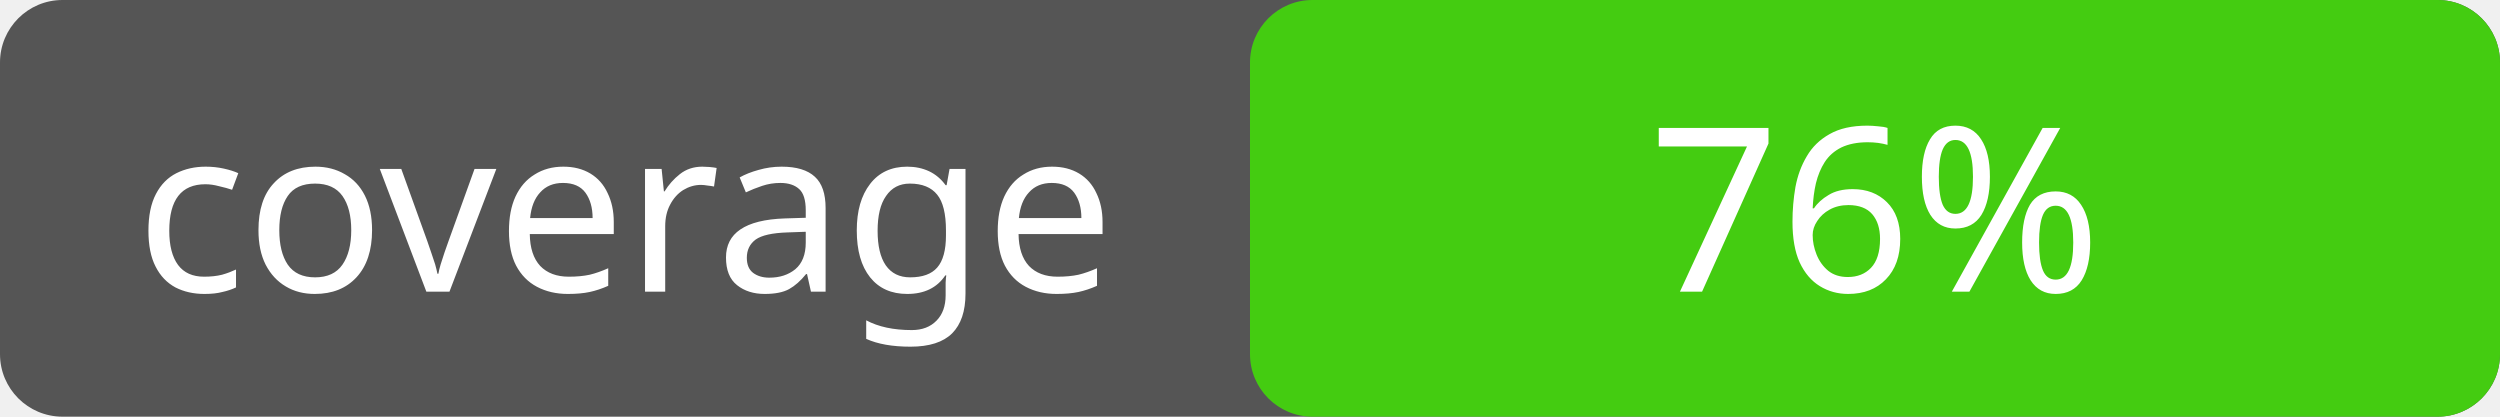
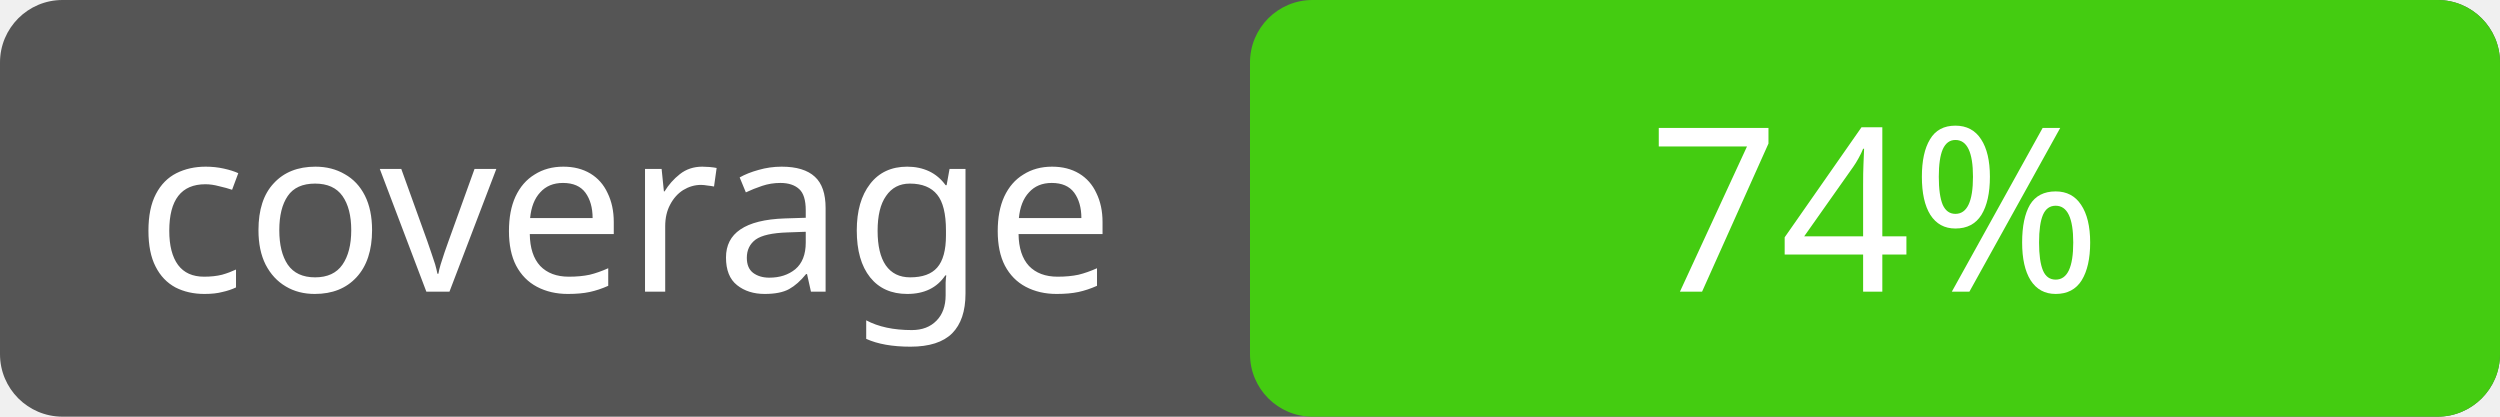
<svg xmlns="http://www.w3.org/2000/svg" width="120" height="20">
  <rect rx="3" width="120" height="20" fill="#555" />
  <rect rx="3" x="60" width="60" height="20" fill="#4c1" />
  <text x="30" y="14" fill="#fff" font-family="Verdana" font-size="11" text-anchor="middle">coverage</text>
-   <text x="90" y="14" fill="#fff" font-family="Verdana" font-size="11" text-anchor="middle">76%</text>
+   <text x="90" y="14" fill="#fff" font-family="Verdana" font-size="11" text-anchor="middle">74%</text>
</svg>
